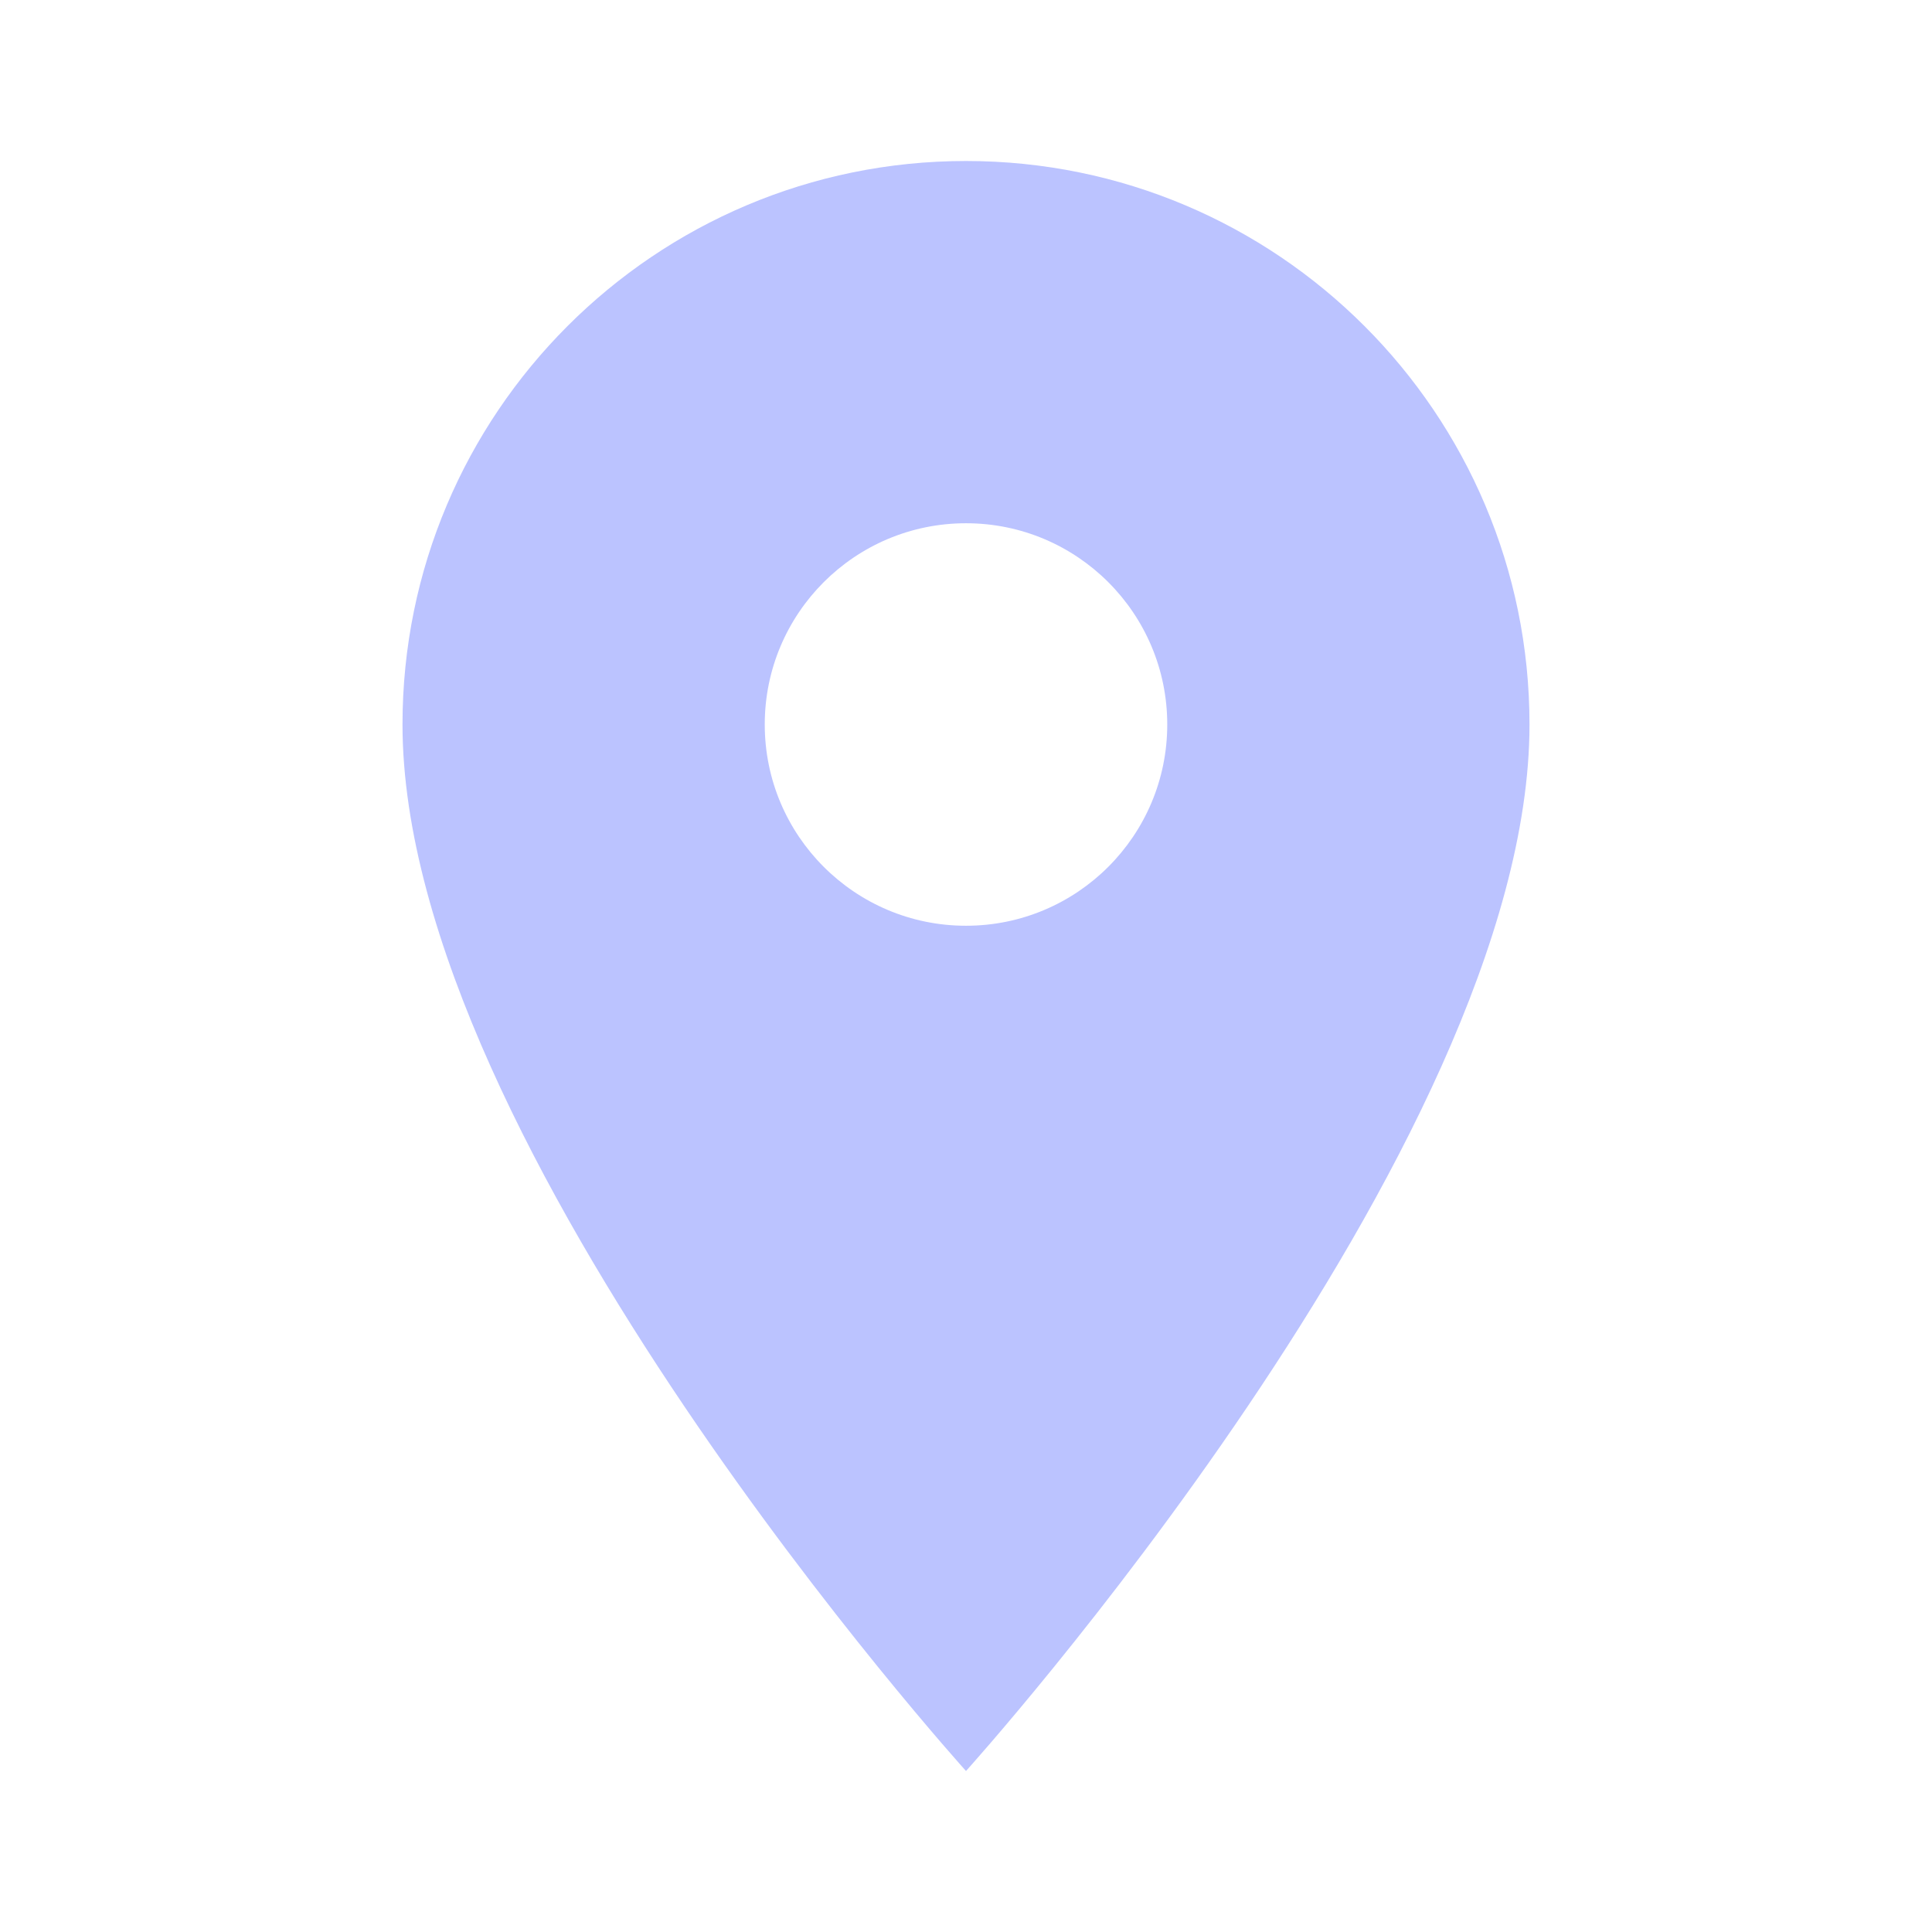
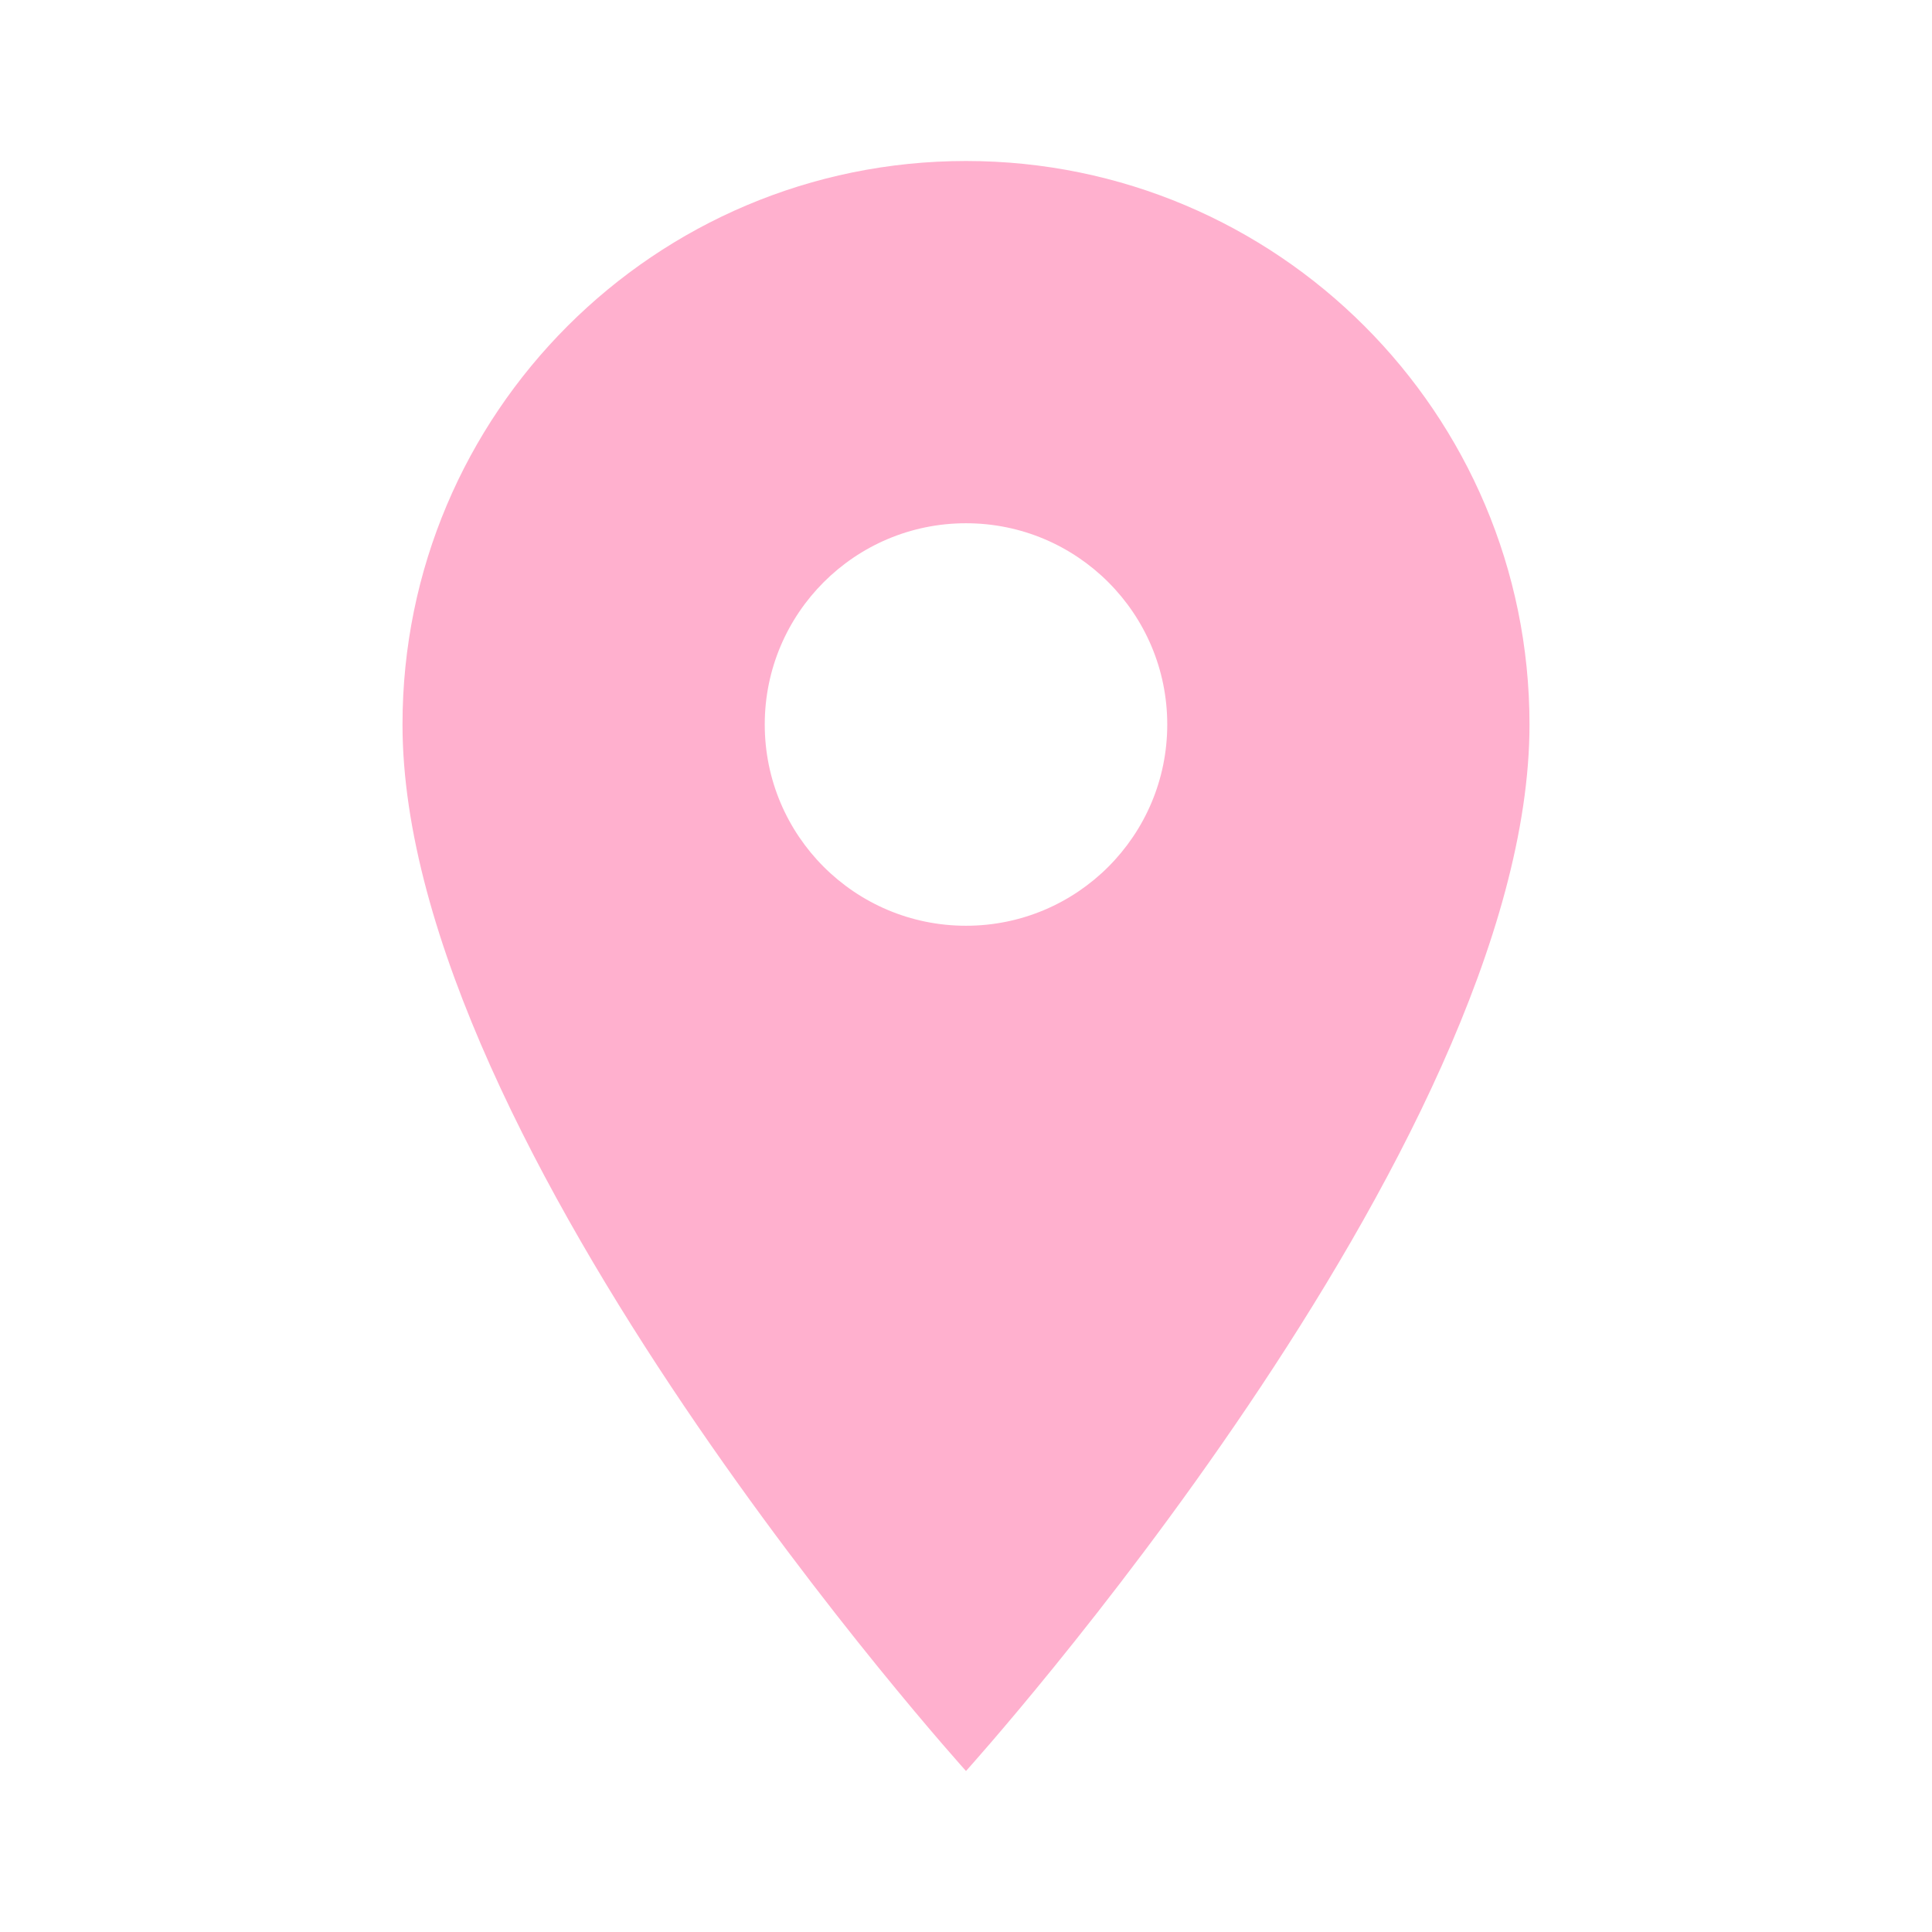
- <svg xmlns="http://www.w3.org/2000/svg" fill="#BBC3FF" preserveAspectRatio="xMidYMid meet" id="mdi-map-marker" viewBox="0 0 24 24">
+ <svg xmlns="http://www.w3.org/2000/svg" fill="#FFB0CE" preserveAspectRatio="xMidYMid meet" id="mdi-map-marker" viewBox="0 0 24 24">
  <path d="M12,11.5A2.5,2.5 0 0,1 9.5,9A2.5,2.5 0 0,1 12,6.5A2.5,2.5 0 0,1 14.5,9A2.5,2.5 0 0,1 12,11.5M12,2A7,7 0 0,0 5,9C5,14.25 12,22 12,22C12,22 19,14.25 19,9A7,7 0 0,0 12,2Z" />
</svg>
